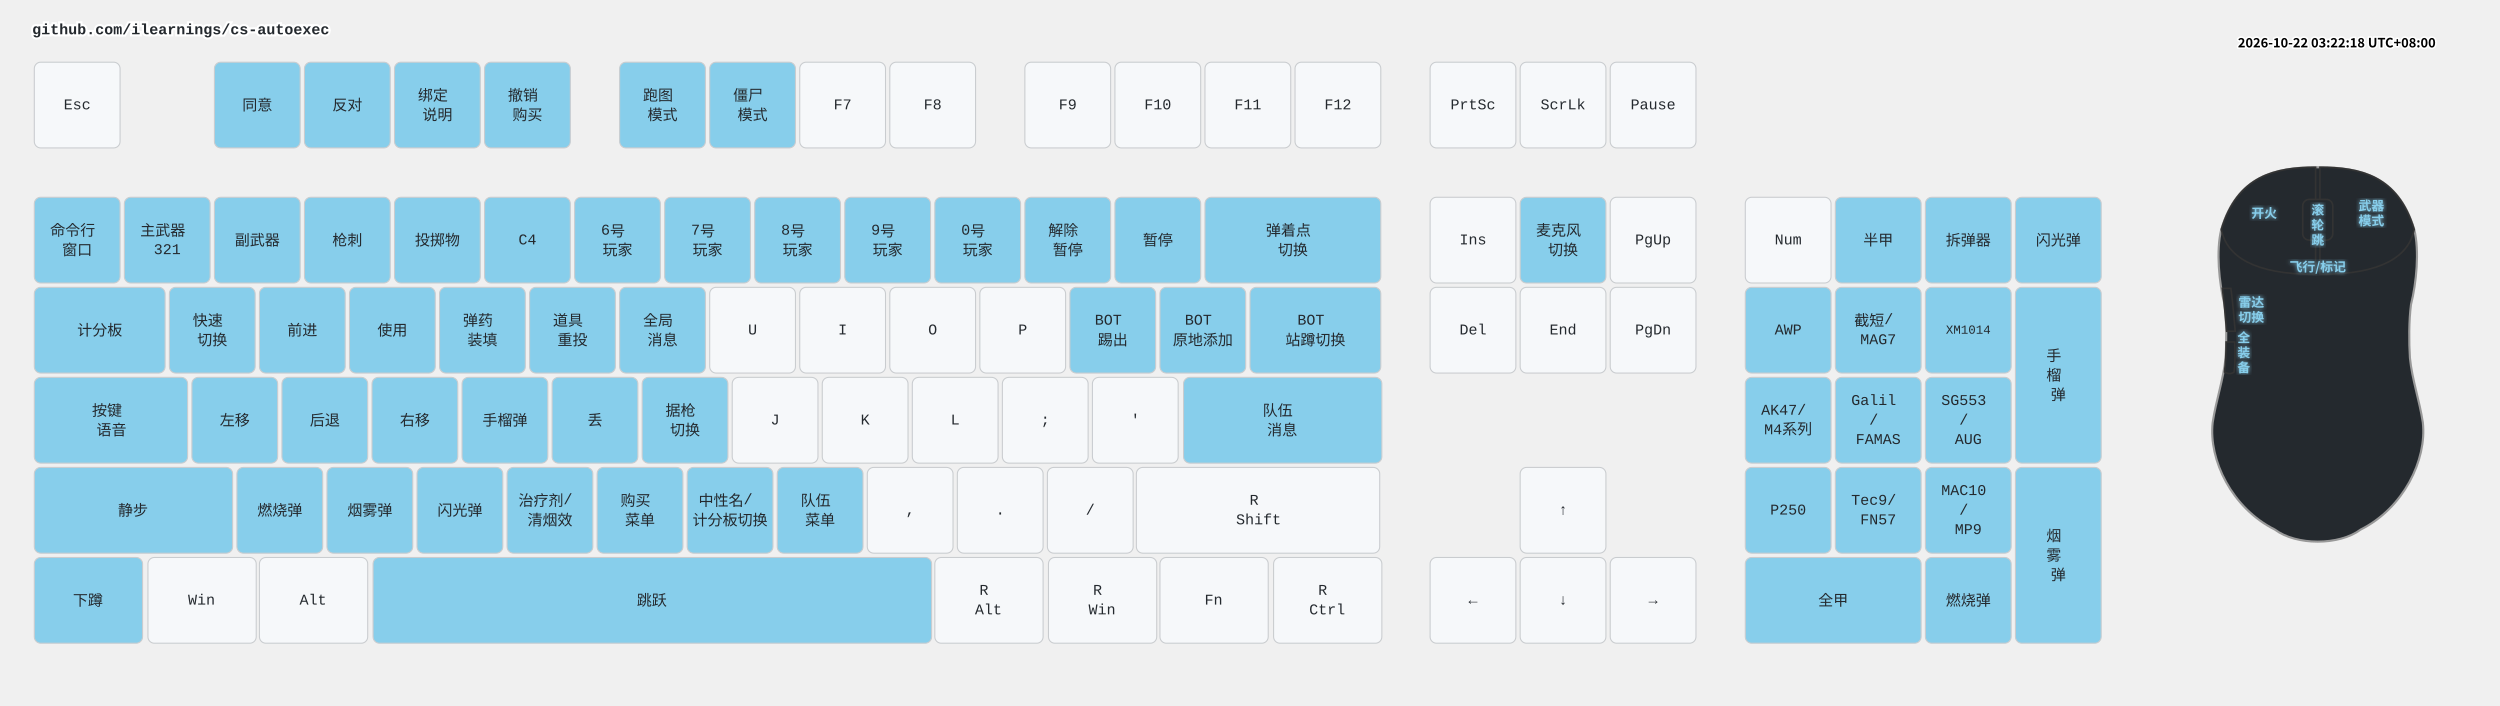
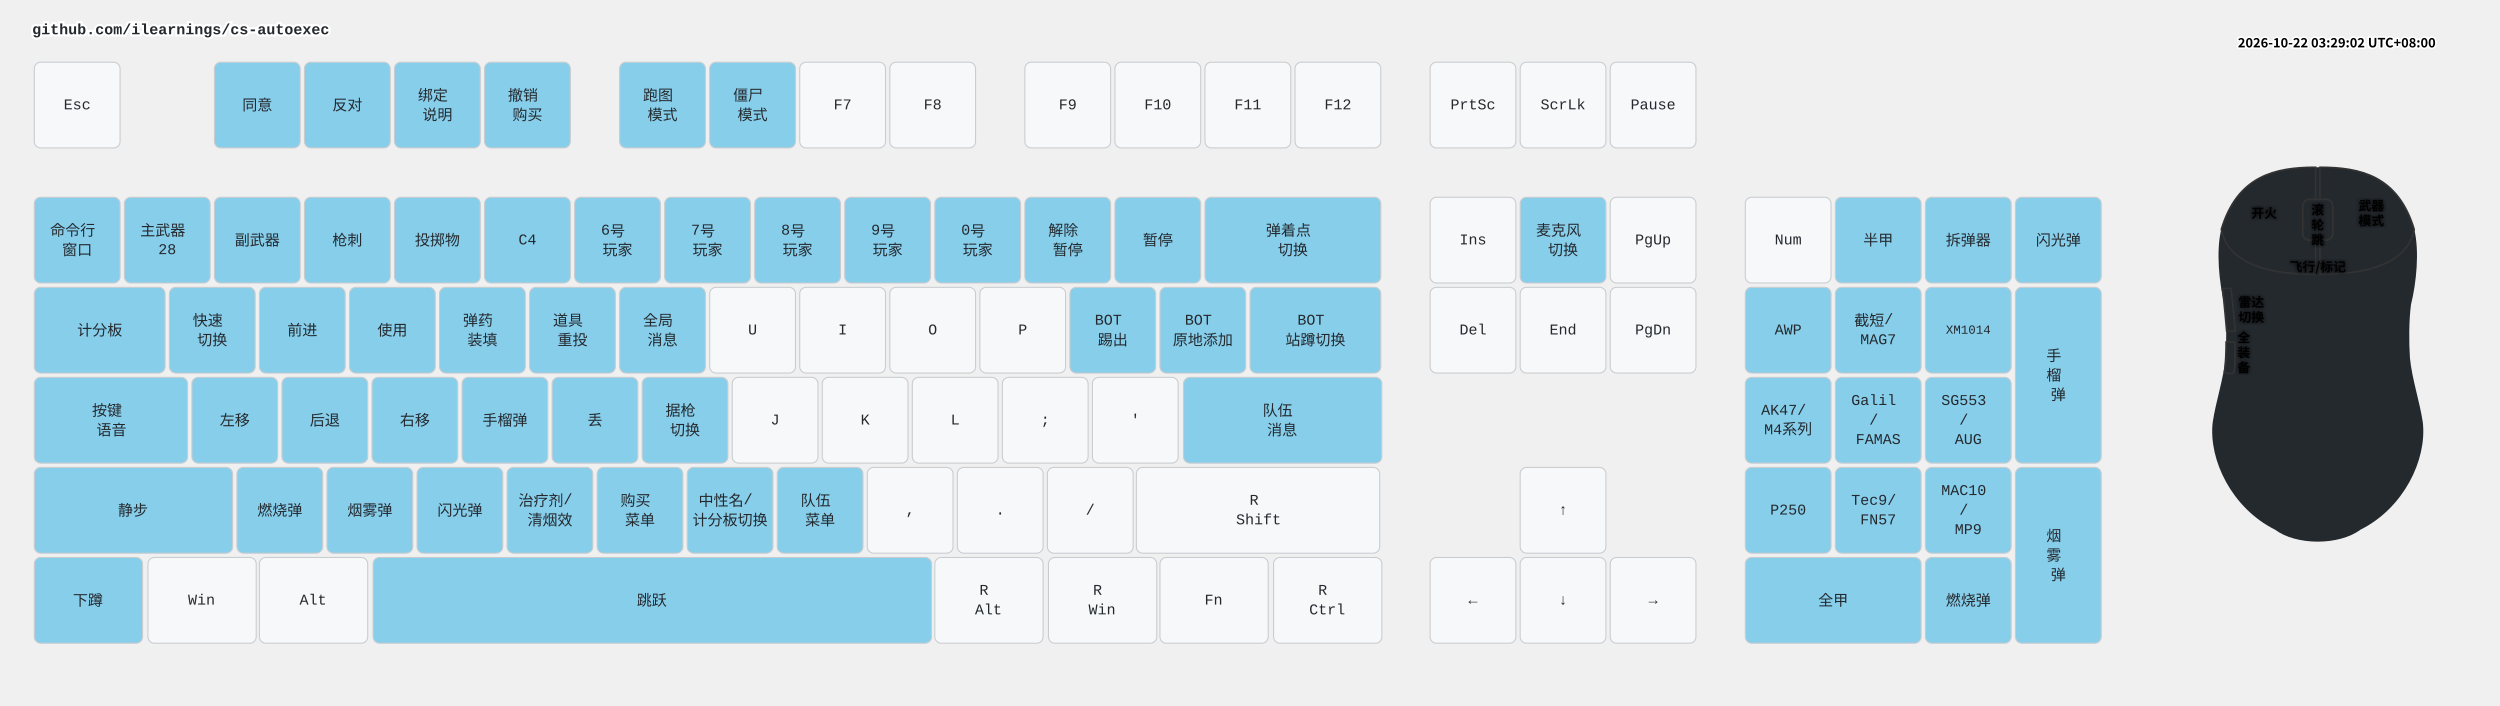
<svg xmlns="http://www.w3.org/2000/svg" width="2332" height="658" viewBox="0 0 2332 658" class="keymap">
  <style>/* inherit to force styles through use tags */
svg path {
    fill: inherit;
}

/* font and background color specifications */
svg.keymap {
    font-family: SFMono-Regular,Consolas,Liberation Mono,Menlo,monospace;
    font-size: 14px;
    font-kerning: normal;
    text-rendering: optimizeLegibility;
    fill: #24292e;
}

/* default key styling */
rect.key {
    fill: #f6f8fa;
}

rect.key, rect.combo {
    stroke: #c9cccf;
    stroke-width: 1;
}

/* default key side styling, only used is draw_key_sides is set */
rect.side {
    filter: brightness(90%);
}

/* color accent for combo boxes */
rect.combo, rect.combo-separate {
    fill: #cdf;
}

/* color accent for held keys */
rect.held, rect.combo.held {
    fill: #fdd;
}

/* color accent for ghost (optional) keys */
rect.ghost, rect.combo.ghost {
    stroke-dasharray: 4, 4;
    stroke-width: 2;
}

text {
    text-anchor: middle;
    dominant-baseline: middle;
}

/* styling for layer labels */
text.label {
    font-weight: bold;
    text-anchor: start;
    stroke: white;
    stroke-width: 4;
    paint-order: stroke;
}

/* styling for optional footer */
text.footer {
    text-anchor: end;
    dominant-baseline: auto;
    stroke: white;
    stroke-width: 4;
    paint-order: stroke;
}

/* styling for combo tap, and key non-tap label text */
text.combo, text.hold, text.shifted, text.left, text.right, text.tl, text.tr, text.bl, text.br {
    font-size: 11px;
}

text.hold, text.bl, text.br {
    text-anchor: middle;
    dominant-baseline: auto;
}

text.shifted, text.tl, text.tr {
    text-anchor: middle;
    dominant-baseline: hanging;
}

text.left, text.tl, text.bl {
    text-anchor: start;
}

text.right, text.tr, text.br {
    text-anchor: end;
}

text.layer-activator {
    text-decoration: underline;
}

/* styling for hold/shifted label text in combo box */
text.combo.hold, text.combo.shifted, text.combo.left, text.combo.right {
    font-size: 8px;
}

/* lighter symbol for transparent keys */
text.trans {
    fill: #7b7e81;
}

/* styling for combo dendrons */
path.combo {
    stroke-width: 1;
    stroke: gray;
    fill: none;
}

/* Start Tabler Icons Cleanup */
/* cannot use height/width with glyphs */
.icon-tabler &gt; path {
    fill: inherit;
    stroke: inherit;
    stroke-width: 2;
}
/* hide tabler's default box */
.icon-tabler &gt; path[stroke="none"][fill="none"] {
    visibility: hidden;
}
/* End Tabler Icons Cleanup */

.key .legend {
  font-weight: bold;
}
rect.key.bound {
  fill: #87CEEB;
}
.layer-header {
  font-family: "Microsoft YaHei", "Noto Sans CJK SC", sans-serif !important;
  font-weight: bold;
}
</style>
  <g transform="translate(30, 0)" class="layer-github.com/ilearnings/cs-autoexec">
    <text x="0" y="28" class="label" id="github.comilearningscs-autoexec">github.com/ilearnings/cs-autoexec</text>
    <g transform="translate(0, 56)">
      <g transform="translate(42, 42)" class="key keypos-0">
        <rect rx="6" ry="6" x="-40" y="-40" width="80" height="80" class="key" />
        <text x="0" y="0" class="key tap">Esc</text>
      </g>
      <g transform="translate(210, 42)" class="key bound keypos-1">
        <rect rx="6" ry="6" x="-40" y="-40" width="80" height="80" class="key bound" />
        <text x="0" y="0" class="key bound tap">同意</text>
      </g>
      <g transform="translate(294, 42)" class="key bound keypos-2">
        <rect rx="6" ry="6" x="-40" y="-40" width="80" height="80" class="key bound" />
        <text x="0" y="0" class="key bound tap">反对</text>
      </g>
      <g transform="translate(378, 42)" class="key bound keypos-3">
        <rect rx="6" ry="6" x="-40" y="-40" width="80" height="80" class="key bound" />
        <text x="0" y="0" class="key bound tap">
          <tspan x="0" dy="-0.65em">绑定</tspan>
          <tspan x="0" dy="1.3em">说明</tspan>
        </text>
      </g>
      <g transform="translate(462, 42)" class="key bound keypos-4">
        <rect rx="6" ry="6" x="-40" y="-40" width="80" height="80" class="key bound" />
        <text x="0" y="0" class="key bound tap">
          <tspan x="0" dy="-0.65em">撤销</tspan>
          <tspan x="0" dy="1.3em">购买</tspan>
        </text>
      </g>
      <g transform="translate(588, 42)" class="key bound keypos-5">
        <rect rx="6" ry="6" x="-40" y="-40" width="80" height="80" class="key bound" />
        <text x="0" y="0" class="key bound tap">
          <tspan x="0" dy="-0.65em">跑图</tspan>
          <tspan x="0" dy="1.3em">模式</tspan>
        </text>
      </g>
      <g transform="translate(672, 42)" class="key bound keypos-6">
        <rect rx="6" ry="6" x="-40" y="-40" width="80" height="80" class="key bound" />
        <text x="0" y="0" class="key bound tap">
          <tspan x="0" dy="-0.65em">僵尸</tspan>
          <tspan x="0" dy="1.3em">模式</tspan>
        </text>
      </g>
      <g transform="translate(756, 42)" class="key keypos-7">
        <rect rx="6" ry="6" x="-40" y="-40" width="80" height="80" class="key" />
        <text x="0" y="0" class="key tap">F7</text>
      </g>
      <g transform="translate(840, 42)" class="key keypos-8">
        <rect rx="6" ry="6" x="-40" y="-40" width="80" height="80" class="key" />
        <text x="0" y="0" class="key tap">F8</text>
      </g>
      <g transform="translate(966, 42)" class="key keypos-9">
        <rect rx="6" ry="6" x="-40" y="-40" width="80" height="80" class="key" />
        <text x="0" y="0" class="key tap">F9</text>
      </g>
      <g transform="translate(1050, 42)" class="key keypos-10">
        <rect rx="6" ry="6" x="-40" y="-40" width="80" height="80" class="key" />
        <text x="0" y="0" class="key tap">F10</text>
      </g>
      <g transform="translate(1134, 42)" class="key keypos-11">
        <rect rx="6" ry="6" x="-40" y="-40" width="80" height="80" class="key" />
        <text x="0" y="0" class="key tap">F11</text>
      </g>
      <g transform="translate(1218, 42)" class="key keypos-12">
        <rect rx="6" ry="6" x="-40" y="-40" width="80" height="80" class="key" />
        <text x="0" y="0" class="key tap">F12</text>
      </g>
      <g transform="translate(1344, 42)" class="key keypos-13">
        <rect rx="6" ry="6" x="-40" y="-40" width="80" height="80" class="key" />
        <text x="0" y="0" class="key tap">PrtSc</text>
      </g>
      <g transform="translate(1428, 42)" class="key keypos-14">
        <rect rx="6" ry="6" x="-40" y="-40" width="80" height="80" class="key" />
        <text x="0" y="0" class="key tap">ScrLk</text>
      </g>
      <g transform="translate(1512, 42)" class="key keypos-15">
        <rect rx="6" ry="6" x="-40" y="-40" width="80" height="80" class="key" />
        <text x="0" y="0" class="key tap">Pause</text>
      </g>
      <g transform="translate(42, 168)" class="key bound keypos-16">
        <rect rx="6" ry="6" x="-40" y="-40" width="80" height="80" class="key bound" />
        <text x="0" y="0" class="key bound tap">
          <tspan x="0" dy="-0.65em">命令行</tspan>
          <tspan x="0" dy="1.3em">窗口</tspan>
        </text>
      </g>
      <g transform="translate(126, 168)" class="key bound keypos-17">
        <rect rx="6" ry="6" x="-40" y="-40" width="80" height="80" class="key bound" />
        <text x="0" y="0" class="key bound tap">
          <tspan x="0" dy="-0.65em">主武器</tspan>
-           <tspan x="0" dy="1.3em">321</tspan>
+           <tspan x="0" dy="1.3em">28</tspan>
        </text>
      </g>
      <g transform="translate(210, 168)" class="key bound keypos-18">
        <rect rx="6" ry="6" x="-40" y="-40" width="80" height="80" class="key bound" />
        <text x="0" y="0" class="key bound tap">副武器</text>
      </g>
      <g transform="translate(294, 168)" class="key bound keypos-19">
        <rect rx="6" ry="6" x="-40" y="-40" width="80" height="80" class="key bound" />
        <text x="0" y="0" class="key bound tap">枪刺</text>
      </g>
      <g transform="translate(378, 168)" class="key bound keypos-20">
        <rect rx="6" ry="6" x="-40" y="-40" width="80" height="80" class="key bound" />
        <text x="0" y="0" class="key bound tap">投掷物</text>
      </g>
      <g transform="translate(462, 168)" class="key bound keypos-21">
        <rect rx="6" ry="6" x="-40" y="-40" width="80" height="80" class="key bound" />
        <text x="0" y="0" class="key bound tap">C4</text>
      </g>
      <g transform="translate(546, 168)" class="key bound keypos-22">
        <rect rx="6" ry="6" x="-40" y="-40" width="80" height="80" class="key bound" />
        <text x="0" y="0" class="key bound tap">
          <tspan x="0" dy="-0.65em">6号</tspan>
          <tspan x="0" dy="1.3em">玩家</tspan>
        </text>
      </g>
      <g transform="translate(630, 168)" class="key bound keypos-23">
        <rect rx="6" ry="6" x="-40" y="-40" width="80" height="80" class="key bound" />
        <text x="0" y="0" class="key bound tap">
          <tspan x="0" dy="-0.65em">7号</tspan>
          <tspan x="0" dy="1.3em">玩家</tspan>
        </text>
      </g>
      <g transform="translate(714, 168)" class="key bound keypos-24">
        <rect rx="6" ry="6" x="-40" y="-40" width="80" height="80" class="key bound" />
        <text x="0" y="0" class="key bound tap">
          <tspan x="0" dy="-0.65em">8号</tspan>
          <tspan x="0" dy="1.3em">玩家</tspan>
        </text>
      </g>
      <g transform="translate(798, 168)" class="key bound keypos-25">
        <rect rx="6" ry="6" x="-40" y="-40" width="80" height="80" class="key bound" />
        <text x="0" y="0" class="key bound tap">
          <tspan x="0" dy="-0.65em">9号</tspan>
          <tspan x="0" dy="1.3em">玩家</tspan>
        </text>
      </g>
      <g transform="translate(882, 168)" class="key bound keypos-26">
        <rect rx="6" ry="6" x="-40" y="-40" width="80" height="80" class="key bound" />
        <text x="0" y="0" class="key bound tap">
          <tspan x="0" dy="-0.65em">0号</tspan>
          <tspan x="0" dy="1.3em">玩家</tspan>
        </text>
      </g>
      <g transform="translate(966, 168)" class="key bound keypos-27">
        <rect rx="6" ry="6" x="-40" y="-40" width="80" height="80" class="key bound" />
        <text x="0" y="0" class="key bound tap">
          <tspan x="0" dy="-0.65em">解除</tspan>
          <tspan x="0" dy="1.3em">暂停</tspan>
        </text>
      </g>
      <g transform="translate(1050, 168)" class="key bound keypos-28">
        <rect rx="6" ry="6" x="-40" y="-40" width="80" height="80" class="key bound" />
        <text x="0" y="0" class="key bound tap">暂停</text>
      </g>
      <g transform="translate(1176, 168)" class="key bound keypos-29">
        <rect rx="6" ry="6" x="-82" y="-40" width="164" height="80" class="key bound" />
        <text x="0" y="0" class="key bound tap">
          <tspan x="0" dy="-0.65em">弹着点</tspan>
          <tspan x="0" dy="1.3em">切换</tspan>
        </text>
      </g>
      <g transform="translate(1344, 168)" class="key keypos-30">
        <rect rx="6" ry="6" x="-40" y="-40" width="80" height="80" class="key" />
        <text x="0" y="0" class="key tap">Ins</text>
      </g>
      <g transform="translate(1428, 168)" class="key bound keypos-31">
        <rect rx="6" ry="6" x="-40" y="-40" width="80" height="80" class="key bound" />
        <text x="0" y="0" class="key bound tap">
          <tspan x="0" dy="-0.65em">麦克风</tspan>
          <tspan x="0" dy="1.3em">切换</tspan>
        </text>
      </g>
      <g transform="translate(1512, 168)" class="key keypos-32">
        <rect rx="6" ry="6" x="-40" y="-40" width="80" height="80" class="key" />
        <text x="0" y="0" class="key tap">PgUp</text>
      </g>
      <g transform="translate(1638, 168)" class="key keypos-33">
        <rect rx="6" ry="6" x="-40" y="-40" width="80" height="80" class="key" />
        <text x="0" y="0" class="key tap">Num</text>
      </g>
      <g transform="translate(1722, 168)" class="key bound keypos-34">
        <rect rx="6" ry="6" x="-40" y="-40" width="80" height="80" class="key bound" />
        <text x="0" y="0" class="key bound tap">半甲</text>
      </g>
      <g transform="translate(1806, 168)" class="key bound keypos-35">
        <rect rx="6" ry="6" x="-40" y="-40" width="80" height="80" class="key bound" />
        <text x="0" y="0" class="key bound tap">拆弹器</text>
      </g>
      <g transform="translate(1890, 168)" class="key bound keypos-36">
        <rect rx="6" ry="6" x="-40" y="-40" width="80" height="80" class="key bound" />
        <text x="0" y="0" class="key bound tap">闪光弹</text>
      </g>
      <g transform="translate(63, 252)" class="key bound keypos-37">
        <rect rx="6" ry="6" x="-61" y="-40" width="122" height="80" class="key bound" />
        <text x="0" y="0" class="key bound tap">计分板</text>
      </g>
      <g transform="translate(168, 252)" class="key bound keypos-38">
        <rect rx="6" ry="6" x="-40" y="-40" width="80" height="80" class="key bound" />
        <text x="0" y="0" class="key bound tap">
          <tspan x="0" dy="-0.65em">快速</tspan>
          <tspan x="0" dy="1.3em">切换</tspan>
        </text>
      </g>
      <g transform="translate(252, 252)" class="key bound keypos-39">
        <rect rx="6" ry="6" x="-40" y="-40" width="80" height="80" class="key bound" />
        <text x="0" y="0" class="key bound tap">前进</text>
      </g>
      <g transform="translate(336, 252)" class="key bound keypos-40">
        <rect rx="6" ry="6" x="-40" y="-40" width="80" height="80" class="key bound" />
        <text x="0" y="0" class="key bound tap">使用</text>
      </g>
      <g transform="translate(420, 252)" class="key bound keypos-41">
        <rect rx="6" ry="6" x="-40" y="-40" width="80" height="80" class="key bound" />
        <text x="0" y="0" class="key bound tap">
          <tspan x="0" dy="-0.65em">弹药</tspan>
          <tspan x="0" dy="1.3em">装填</tspan>
        </text>
      </g>
      <g transform="translate(504, 252)" class="key bound keypos-42">
        <rect rx="6" ry="6" x="-40" y="-40" width="80" height="80" class="key bound" />
        <text x="0" y="0" class="key bound tap">
          <tspan x="0" dy="-0.65em">道具</tspan>
          <tspan x="0" dy="1.3em">重投</tspan>
        </text>
      </g>
      <g transform="translate(588, 252)" class="key bound keypos-43">
        <rect rx="6" ry="6" x="-40" y="-40" width="80" height="80" class="key bound" />
        <text x="0" y="0" class="key bound tap">
          <tspan x="0" dy="-0.65em">全局</tspan>
          <tspan x="0" dy="1.3em">消息</tspan>
        </text>
      </g>
      <g transform="translate(672, 252)" class="key keypos-44">
        <rect rx="6" ry="6" x="-40" y="-40" width="80" height="80" class="key" />
        <text x="0" y="0" class="key tap">U</text>
      </g>
      <g transform="translate(756, 252)" class="key keypos-45">
        <rect rx="6" ry="6" x="-40" y="-40" width="80" height="80" class="key" />
        <text x="0" y="0" class="key tap">I</text>
      </g>
      <g transform="translate(840, 252)" class="key keypos-46">
        <rect rx="6" ry="6" x="-40" y="-40" width="80" height="80" class="key" />
        <text x="0" y="0" class="key tap">O</text>
      </g>
      <g transform="translate(924, 252)" class="key keypos-47">
        <rect rx="6" ry="6" x="-40" y="-40" width="80" height="80" class="key" />
        <text x="0" y="0" class="key tap">P</text>
      </g>
      <g transform="translate(1008, 252)" class="key bound keypos-48">
        <rect rx="6" ry="6" x="-40" y="-40" width="80" height="80" class="key bound" />
        <text x="0" y="0" class="key bound tap">
          <tspan x="0" dy="-0.65em">BOT</tspan>
          <tspan x="0" dy="1.3em">踢出</tspan>
        </text>
      </g>
      <g transform="translate(1092, 252)" class="key bound keypos-49">
        <rect rx="6" ry="6" x="-40" y="-40" width="80" height="80" class="key bound" />
        <text x="0" y="0" class="key bound tap">
          <tspan x="0" dy="-0.65em">BOT</tspan>
          <tspan x="0" dy="1.3em">原地添加</tspan>
        </text>
      </g>
      <g transform="translate(1197, 252)" class="key bound keypos-50">
        <rect rx="6" ry="6" x="-61" y="-40" width="122" height="80" class="key bound" />
        <text x="0" y="0" class="key bound tap">
          <tspan x="0" dy="-0.65em">BOT</tspan>
          <tspan x="0" dy="1.3em">站蹲切换</tspan>
        </text>
      </g>
      <g transform="translate(1344, 252)" class="key keypos-51">
        <rect rx="6" ry="6" x="-40" y="-40" width="80" height="80" class="key" />
        <text x="0" y="0" class="key tap">Del</text>
      </g>
      <g transform="translate(1428, 252)" class="key keypos-52">
        <rect rx="6" ry="6" x="-40" y="-40" width="80" height="80" class="key" />
        <text x="0" y="0" class="key tap">End</text>
      </g>
      <g transform="translate(1512, 252)" class="key keypos-53">
        <rect rx="6" ry="6" x="-40" y="-40" width="80" height="80" class="key" />
        <text x="0" y="0" class="key tap">PgDn</text>
      </g>
      <g transform="translate(1638, 252)" class="key bound keypos-54">
        <rect rx="6" ry="6" x="-40" y="-40" width="80" height="80" class="key bound" />
        <text x="0" y="0" class="key bound tap">AWP</text>
      </g>
      <g transform="translate(1722, 252)" class="key bound keypos-55">
        <rect rx="6" ry="6" x="-40" y="-40" width="80" height="80" class="key bound" />
        <text x="0" y="0" class="key bound tap">
          <tspan x="0" dy="-0.65em">截短/</tspan>
          <tspan x="0" dy="1.3em">MAG7</tspan>
        </text>
      </g>
      <g transform="translate(1806, 252)" class="key bound keypos-56">
        <rect rx="6" ry="6" x="-40" y="-40" width="80" height="80" class="key bound" />
        <text x="0" y="0" class="key bound tap">
          <tspan style="font-size: 83%">XM1014</tspan>
        </text>
      </g>
      <g transform="translate(1890, 294)" class="key bound keypos-57">
        <rect rx="6" ry="6" x="-40" y="-82" width="80" height="164" class="key bound" />
        <text x="0" y="0" class="key bound tap">
          <tspan x="0" dy="-1.3em">手</tspan>
          <tspan x="0" dy="1.3em">榴</tspan>
          <tspan x="0" dy="1.3em">弹</tspan>
        </text>
      </g>
      <g transform="translate(74, 336)" class="key bound keypos-58">
        <rect rx="6" ry="6" x="-72" y="-40" width="143" height="80" class="key bound" />
        <text x="0" y="0" class="key bound tap">
          <tspan x="0" dy="-0.65em">按键</tspan>
          <tspan x="0" dy="1.3em">语音</tspan>
        </text>
      </g>
      <g transform="translate(189, 336)" class="key bound keypos-59">
        <rect rx="6" ry="6" x="-40" y="-40" width="80" height="80" class="key bound" />
        <text x="0" y="0" class="key bound tap">左移</text>
      </g>
      <g transform="translate(273, 336)" class="key bound keypos-60">
        <rect rx="6" ry="6" x="-40" y="-40" width="80" height="80" class="key bound" />
        <text x="0" y="0" class="key bound tap">后退</text>
      </g>
      <g transform="translate(357, 336)" class="key bound keypos-61">
        <rect rx="6" ry="6" x="-40" y="-40" width="80" height="80" class="key bound" />
        <text x="0" y="0" class="key bound tap">右移</text>
      </g>
      <g transform="translate(441, 336)" class="key bound keypos-62">
        <rect rx="6" ry="6" x="-40" y="-40" width="80" height="80" class="key bound" />
        <text x="0" y="0" class="key bound tap">手榴弹</text>
      </g>
      <g transform="translate(525, 336)" class="key bound keypos-63">
        <rect rx="6" ry="6" x="-40" y="-40" width="80" height="80" class="key bound" />
        <text x="0" y="0" class="key bound tap">丢</text>
      </g>
      <g transform="translate(609, 336)" class="key bound keypos-64">
        <rect rx="6" ry="6" x="-40" y="-40" width="80" height="80" class="key bound" />
        <text x="0" y="0" class="key bound tap">
          <tspan x="0" dy="-0.65em">据枪</tspan>
          <tspan x="0" dy="1.3em">切换</tspan>
        </text>
      </g>
      <g transform="translate(693, 336)" class="key keypos-65">
        <rect rx="6" ry="6" x="-40" y="-40" width="80" height="80" class="key" />
        <text x="0" y="0" class="key tap">J</text>
      </g>
      <g transform="translate(777, 336)" class="key keypos-66">
        <rect rx="6" ry="6" x="-40" y="-40" width="80" height="80" class="key" />
        <text x="0" y="0" class="key tap">K</text>
      </g>
      <g transform="translate(861, 336)" class="key keypos-67">
        <rect rx="6" ry="6" x="-40" y="-40" width="80" height="80" class="key" />
        <text x="0" y="0" class="key tap">L</text>
      </g>
      <g transform="translate(945, 336)" class="key keypos-68">
        <rect rx="6" ry="6" x="-40" y="-40" width="80" height="80" class="key" />
        <text x="0" y="0" class="key tap">;</text>
      </g>
      <g transform="translate(1029, 336)" class="key keypos-69">
        <rect rx="6" ry="6" x="-40" y="-40" width="80" height="80" class="key" />
        <text x="0" y="0" class="key tap">'</text>
      </g>
      <g transform="translate(1166, 336)" class="key bound keypos-70">
        <rect rx="6" ry="6" x="-92" y="-40" width="185" height="80" class="key bound" />
        <text x="0" y="0" class="key bound tap">
          <tspan x="0" dy="-0.65em">队伍</tspan>
          <tspan x="0" dy="1.3em">消息</tspan>
        </text>
      </g>
      <g transform="translate(1638, 336)" class="key bound keypos-71">
        <rect rx="6" ry="6" x="-40" y="-40" width="80" height="80" class="key bound" />
        <text x="0" y="0" class="key bound tap">
          <tspan x="0" dy="-0.65em">AK47/</tspan>
          <tspan x="0" dy="1.3em">M4系列</tspan>
        </text>
      </g>
      <g transform="translate(1722, 336)" class="key bound keypos-72">
        <rect rx="6" ry="6" x="-40" y="-40" width="80" height="80" class="key bound" />
        <text x="0" y="0" class="key bound tap">
          <tspan x="0" dy="-1.3em">Galil</tspan>
          <tspan x="0" dy="1.3em">/</tspan>
          <tspan x="0" dy="1.3em">FAMAS</tspan>
        </text>
      </g>
      <g transform="translate(1806, 336)" class="key bound keypos-73">
        <rect rx="6" ry="6" x="-40" y="-40" width="80" height="80" class="key bound" />
        <text x="0" y="0" class="key bound tap">
          <tspan x="0" dy="-1.3em">SG553</tspan>
          <tspan x="0" dy="1.3em">/</tspan>
          <tspan x="0" dy="1.3em">AUG</tspan>
        </text>
      </g>
      <g transform="translate(94, 420)" class="key bound keypos-74">
        <rect rx="6" ry="6" x="-92" y="-40" width="185" height="80" class="key bound" />
        <text x="0" y="0" class="key bound tap">静步</text>
      </g>
      <g transform="translate(231, 420)" class="key bound keypos-75">
        <rect rx="6" ry="6" x="-40" y="-40" width="80" height="80" class="key bound" />
        <text x="0" y="0" class="key bound tap">燃烧弹</text>
      </g>
      <g transform="translate(315, 420)" class="key bound keypos-76">
        <rect rx="6" ry="6" x="-40" y="-40" width="80" height="80" class="key bound" />
        <text x="0" y="0" class="key bound tap">烟雾弹</text>
      </g>
      <g transform="translate(399, 420)" class="key bound keypos-77">
        <rect rx="6" ry="6" x="-40" y="-40" width="80" height="80" class="key bound" />
        <text x="0" y="0" class="key bound tap">闪光弹</text>
      </g>
      <g transform="translate(483, 420)" class="key bound keypos-78">
        <rect rx="6" ry="6" x="-40" y="-40" width="80" height="80" class="key bound" />
        <text x="0" y="0" class="key bound tap">
          <tspan x="0" dy="-0.65em">治疗剂/</tspan>
          <tspan x="0" dy="1.3em">清烟效</tspan>
        </text>
      </g>
      <g transform="translate(567, 420)" class="key bound keypos-79">
        <rect rx="6" ry="6" x="-40" y="-40" width="80" height="80" class="key bound" />
        <text x="0" y="0" class="key bound tap">
          <tspan x="0" dy="-0.65em">购买</tspan>
          <tspan x="0" dy="1.3em">菜单</tspan>
        </text>
      </g>
      <g transform="translate(651, 420)" class="key bound keypos-80">
        <rect rx="6" ry="6" x="-40" y="-40" width="80" height="80" class="key bound" />
        <text x="0" y="0" class="key bound tap">
          <tspan x="0" dy="-0.65em">中性名/</tspan>
          <tspan x="0" dy="1.3em">计分板切换</tspan>
        </text>
      </g>
      <g transform="translate(735, 420)" class="key bound keypos-81">
        <rect rx="6" ry="6" x="-40" y="-40" width="80" height="80" class="key bound" />
        <text x="0" y="0" class="key bound tap">
          <tspan x="0" dy="-0.65em">队伍</tspan>
          <tspan x="0" dy="1.3em">菜单</tspan>
        </text>
      </g>
      <g transform="translate(819, 420)" class="key keypos-82">
        <rect rx="6" ry="6" x="-40" y="-40" width="80" height="80" class="key" />
        <text x="0" y="0" class="key tap">,</text>
      </g>
      <g transform="translate(903, 420)" class="key keypos-83">
        <rect rx="6" ry="6" x="-40" y="-40" width="80" height="80" class="key" />
        <text x="0" y="0" class="key tap">.</text>
      </g>
      <g transform="translate(987, 420)" class="key keypos-84">
        <rect rx="6" ry="6" x="-40" y="-40" width="80" height="80" class="key" />
        <text x="0" y="0" class="key tap">/</text>
      </g>
      <g transform="translate(1144, 420)" class="key keypos-85">
        <rect rx="6" ry="6" x="-114" y="-40" width="227" height="80" class="key" />
        <text x="0" y="0" class="key tap">
          <tspan x="0" dy="-0.65em">R</tspan>
          <tspan x="0" dy="1.3em">Shift</tspan>
        </text>
      </g>
      <g transform="translate(1428, 420)" class="key keypos-86">
        <rect rx="6" ry="6" x="-40" y="-40" width="80" height="80" class="key" />
        <text x="0" y="0" class="key tap">↑</text>
      </g>
      <g transform="translate(1638, 420)" class="key bound keypos-87">
        <rect rx="6" ry="6" x="-40" y="-40" width="80" height="80" class="key bound" />
        <text x="0" y="0" class="key bound tap">P250</text>
      </g>
      <g transform="translate(1722, 420)" class="key bound keypos-88">
        <rect rx="6" ry="6" x="-40" y="-40" width="80" height="80" class="key bound" />
        <text x="0" y="0" class="key bound tap">
          <tspan x="0" dy="-0.65em">Tec9/</tspan>
          <tspan x="0" dy="1.3em">FN57</tspan>
        </text>
      </g>
      <g transform="translate(1806, 420)" class="key bound keypos-89">
        <rect rx="6" ry="6" x="-40" y="-40" width="80" height="80" class="key bound" />
        <text x="0" y="0" class="key bound tap">
          <tspan x="0" dy="-1.3em">MAC10</tspan>
          <tspan x="0" dy="1.3em">/</tspan>
          <tspan x="0" dy="1.3em">MP9</tspan>
        </text>
      </g>
      <g transform="translate(1890, 462)" class="key bound keypos-90">
        <rect rx="6" ry="6" x="-40" y="-82" width="80" height="164" class="key bound" />
        <text x="0" y="0" class="key bound tap">
          <tspan x="0" dy="-1.3em">烟</tspan>
          <tspan x="0" dy="1.3em">雾</tspan>
          <tspan x="0" dy="1.3em">弹</tspan>
        </text>
      </g>
      <g transform="translate(52, 504)" class="key bound keypos-91">
        <rect rx="6" ry="6" x="-50" y="-40" width="101" height="80" class="key bound" />
        <text x="0" y="0" class="key bound tap">下蹲</text>
      </g>
      <g transform="translate(158, 504)" class="key keypos-92">
        <rect rx="6" ry="6" x="-50" y="-40" width="101" height="80" class="key" />
        <text x="0" y="0" class="key tap">Win</text>
      </g>
      <g transform="translate(262, 504)" class="key keypos-93">
        <rect rx="6" ry="6" x="-50" y="-40" width="101" height="80" class="key" />
        <text x="0" y="0" class="key tap">Alt</text>
      </g>
      <g transform="translate(578, 504)" class="key bound keypos-94">
        <rect rx="6" ry="6" x="-260" y="-40" width="521" height="80" class="key bound" />
        <text x="0" y="0" class="key bound tap">跳跃</text>
      </g>
      <g transform="translate(892, 504)" class="key keypos-95">
        <rect rx="6" ry="6" x="-50" y="-40" width="101" height="80" class="key" />
        <text x="0" y="0" class="key tap">
          <tspan x="0" dy="-0.65em">R</tspan>
          <tspan x="0" dy="1.3em">Alt</tspan>
        </text>
      </g>
      <g transform="translate(998, 504)" class="key keypos-96">
        <rect rx="6" ry="6" x="-50" y="-40" width="101" height="80" class="key" />
        <text x="0" y="0" class="key tap">
          <tspan x="0" dy="-0.65em">R</tspan>
          <tspan x="0" dy="1.3em">Win</tspan>
        </text>
      </g>
      <g transform="translate(1102, 504)" class="key keypos-97">
        <rect rx="6" ry="6" x="-50" y="-40" width="101" height="80" class="key" />
        <text x="0" y="0" class="key tap">Fn</text>
      </g>
      <g transform="translate(1208, 504)" class="key keypos-98">
        <rect rx="6" ry="6" x="-50" y="-40" width="101" height="80" class="key" />
        <text x="0" y="0" class="key tap">
          <tspan x="0" dy="-0.65em">R</tspan>
          <tspan x="0" dy="1.3em">Ctrl</tspan>
        </text>
      </g>
      <g transform="translate(1344, 504)" class="key keypos-99">
        <rect rx="6" ry="6" x="-40" y="-40" width="80" height="80" class="key" />
        <text x="0" y="0" class="key tap">←</text>
      </g>
      <g transform="translate(1428, 504)" class="key keypos-100">
        <rect rx="6" ry="6" x="-40" y="-40" width="80" height="80" class="key" />
        <text x="0" y="0" class="key tap">↓</text>
      </g>
      <g transform="translate(1512, 504)" class="key keypos-101">
        <rect rx="6" ry="6" x="-40" y="-40" width="80" height="80" class="key" />
        <text x="0" y="0" class="key tap">→</text>
      </g>
      <g transform="translate(1680, 504)" class="key bound keypos-102">
        <rect rx="6" ry="6" x="-82" y="-40" width="164" height="80" class="key bound" />
        <text x="0" y="0" class="key bound tap">全甲</text>
      </g>
      <g transform="translate(1806, 504)" class="key bound keypos-103">
        <rect rx="6" ry="6" x="-40" y="-40" width="80" height="80" class="key bound" />
        <text x="0" y="0" class="key bound tap">燃烧弹</text>
      </g>
    </g>
  </g>
  <g transform="translate(2012, 144)">
    <style>
    .key-zone path, .key-zone rect {
      stroke: #333333; stroke-width: 1.5;
    }
-     .mouse-label { font: bold 12px "Microsoft YaHei", "Noto Sans CJK SC", sans-serif; fill: #87CEEB; filter: url(#glow); }
-     .mouse-label.unbound { fill: #666666; font-weight: normal; font-size: 10px; filter: none; }
+     .mouse-label { font: bold 12px "Microsoft YaHei", "Noto Sans CJK SC", sans-serif; fill: #000000; filter: url(#glow); }
+     .mouse-label.unbound { fill: #000000; font-weight: normal; font-size: 10px; filter: none; }
  </style>
    <defs>
      <linearGradient id="bodyGrad" x1="0" y1="0" x2="1" y2="1">
-         <stop offset="0%" stop-color="#f8f8f8" />
-         <stop offset="100%" stop-color="#e6e6e6" />
+         <stop offset="0%" stop-color="#87CEEB" />
+         <stop offset="100%" stop-color="#87CEEB" />
      </linearGradient>
      <filter id="glow">
        <feGaussianBlur stdDeviation="2" result="blur" />
        <feMerge>
          <feMergeNode in="blur" />
          <feMergeNode in="SourceGraphic" />
        </feMerge>
      </filter>
    </defs>
-     <path d="M150,12 C 110,12 75,20 60,70 C 55,90 58,120 63,140 C 65,155 65,175 64,190 C 62,210 55,230 52,250 C 48,285 70,330 110,350 C 130,365 170,365 190,350 C 230,330 252,285 248,250 C 245,230 238,210 236,190 C 235,175 235,155 237,140 C 242,120 245,90 240,70 C 225,20 190,12 150,12 Z" fill="url(#bodyGrad)" stroke="#999999" stroke-width="2" />
+     <path d="M150,12 C 110,12 75,20 60,70 C 55,90 58,120 63,140 C 65,155 65,175 64,190 C 62,210 55,230 52,250 C 48,285 70,330 110,350 C 130,365 170,365 190,350 C 230,330 252,285 248,250 C 245,230 238,210 236,190 C 235,175 235,155 237,140 C 242,120 245,90 240,70 C 225,20 190,12 150,12 Z" fill="url(#bodyGrad)" stroke="none" stroke-width="2" />
    <g class="key-zone">
      <path d="M 148 12 C 110 12 75 20 60 70 C 65 95 90 112 148 112 Q 148 108 148 12 Z" fill="url(#bodyGrad)" stroke="#333333" stroke-width="1.5" />
      <path d="M 152 12 C 190 12 225 20 240 70 C 235 95 210 112 152 112 Q 152 108 152 12 Z" fill="url(#bodyGrad)" stroke="#333333" stroke-width="1.5" />
      <rect x="136" y="42" width="28" height="38" rx="6" fill="#24292E" stroke="#333333" stroke-width="1.5" />
      <path d="M 61,125 C 63,140 64,155 65,165 L 73,165 C 72,155 71,140 69,125 Z" fill="url(#bodyGrad)" stroke="#333333" stroke-width="1.5" />
      <path d="M 64.5,175 C 64.5,185 64,195 63,203 Q 68,206 72,203 C 73,195 73,185 72.5,175 Z" fill="url(#bodyGrad)" stroke="#333333" stroke-width="1.5" />
    </g>
    <text class="mouse-label" x="100" y="55" text-anchor="middle">开火</text>
    <text class="mouse-label" x="200" y="48" text-anchor="middle">武器</text>
    <text class="mouse-label" x="200" y="62" text-anchor="middle">模式</text>
    <text class="mouse-label" x="150" y="105" text-anchor="middle">飞行/标记</text>
    <text class="mouse-label" x="150" y="52" text-anchor="middle">滚</text>
    <text class="mouse-label" x="150" y="66" text-anchor="middle">轮</text>
    <text class="mouse-label" x="150" y="80" text-anchor="middle">跳</text>
    <text class="mouse-label" x="88" y="138" text-anchor="end">雷达</text>
    <text class="mouse-label" x="88" y="152" text-anchor="end">切换</text>
    <text class="mouse-label" x="81" y="171" text-anchor="end">全</text>
    <text class="mouse-label" x="81" y="185" text-anchor="end">装</text>
    <text class="mouse-label" x="81" y="199" text-anchor="end">备</text>
  </g>
  <g id="svg-meta">
-     <text x="2272" y="40" style="text-anchor:end" font-size="12" font-weight="bold" fill="#000000" stroke="#ffffff" stroke-width="3" paint-order="stroke" stroke-linejoin="round" font-family="Microsoft YaHei, Noto Sans CJK SC, sans-serif">2026-10-22 03:22:18 UTC+08:00</text>
+     <text x="2272" y="40" style="text-anchor:end" font-size="12" font-weight="bold" fill="#000000" stroke="#ffffff" stroke-width="3" paint-order="stroke" stroke-linejoin="round" font-family="Microsoft YaHei, Noto Sans CJK SC, sans-serif">2026-10-22 03:29:02 UTC+08:00</text>
  </g>
</svg>
